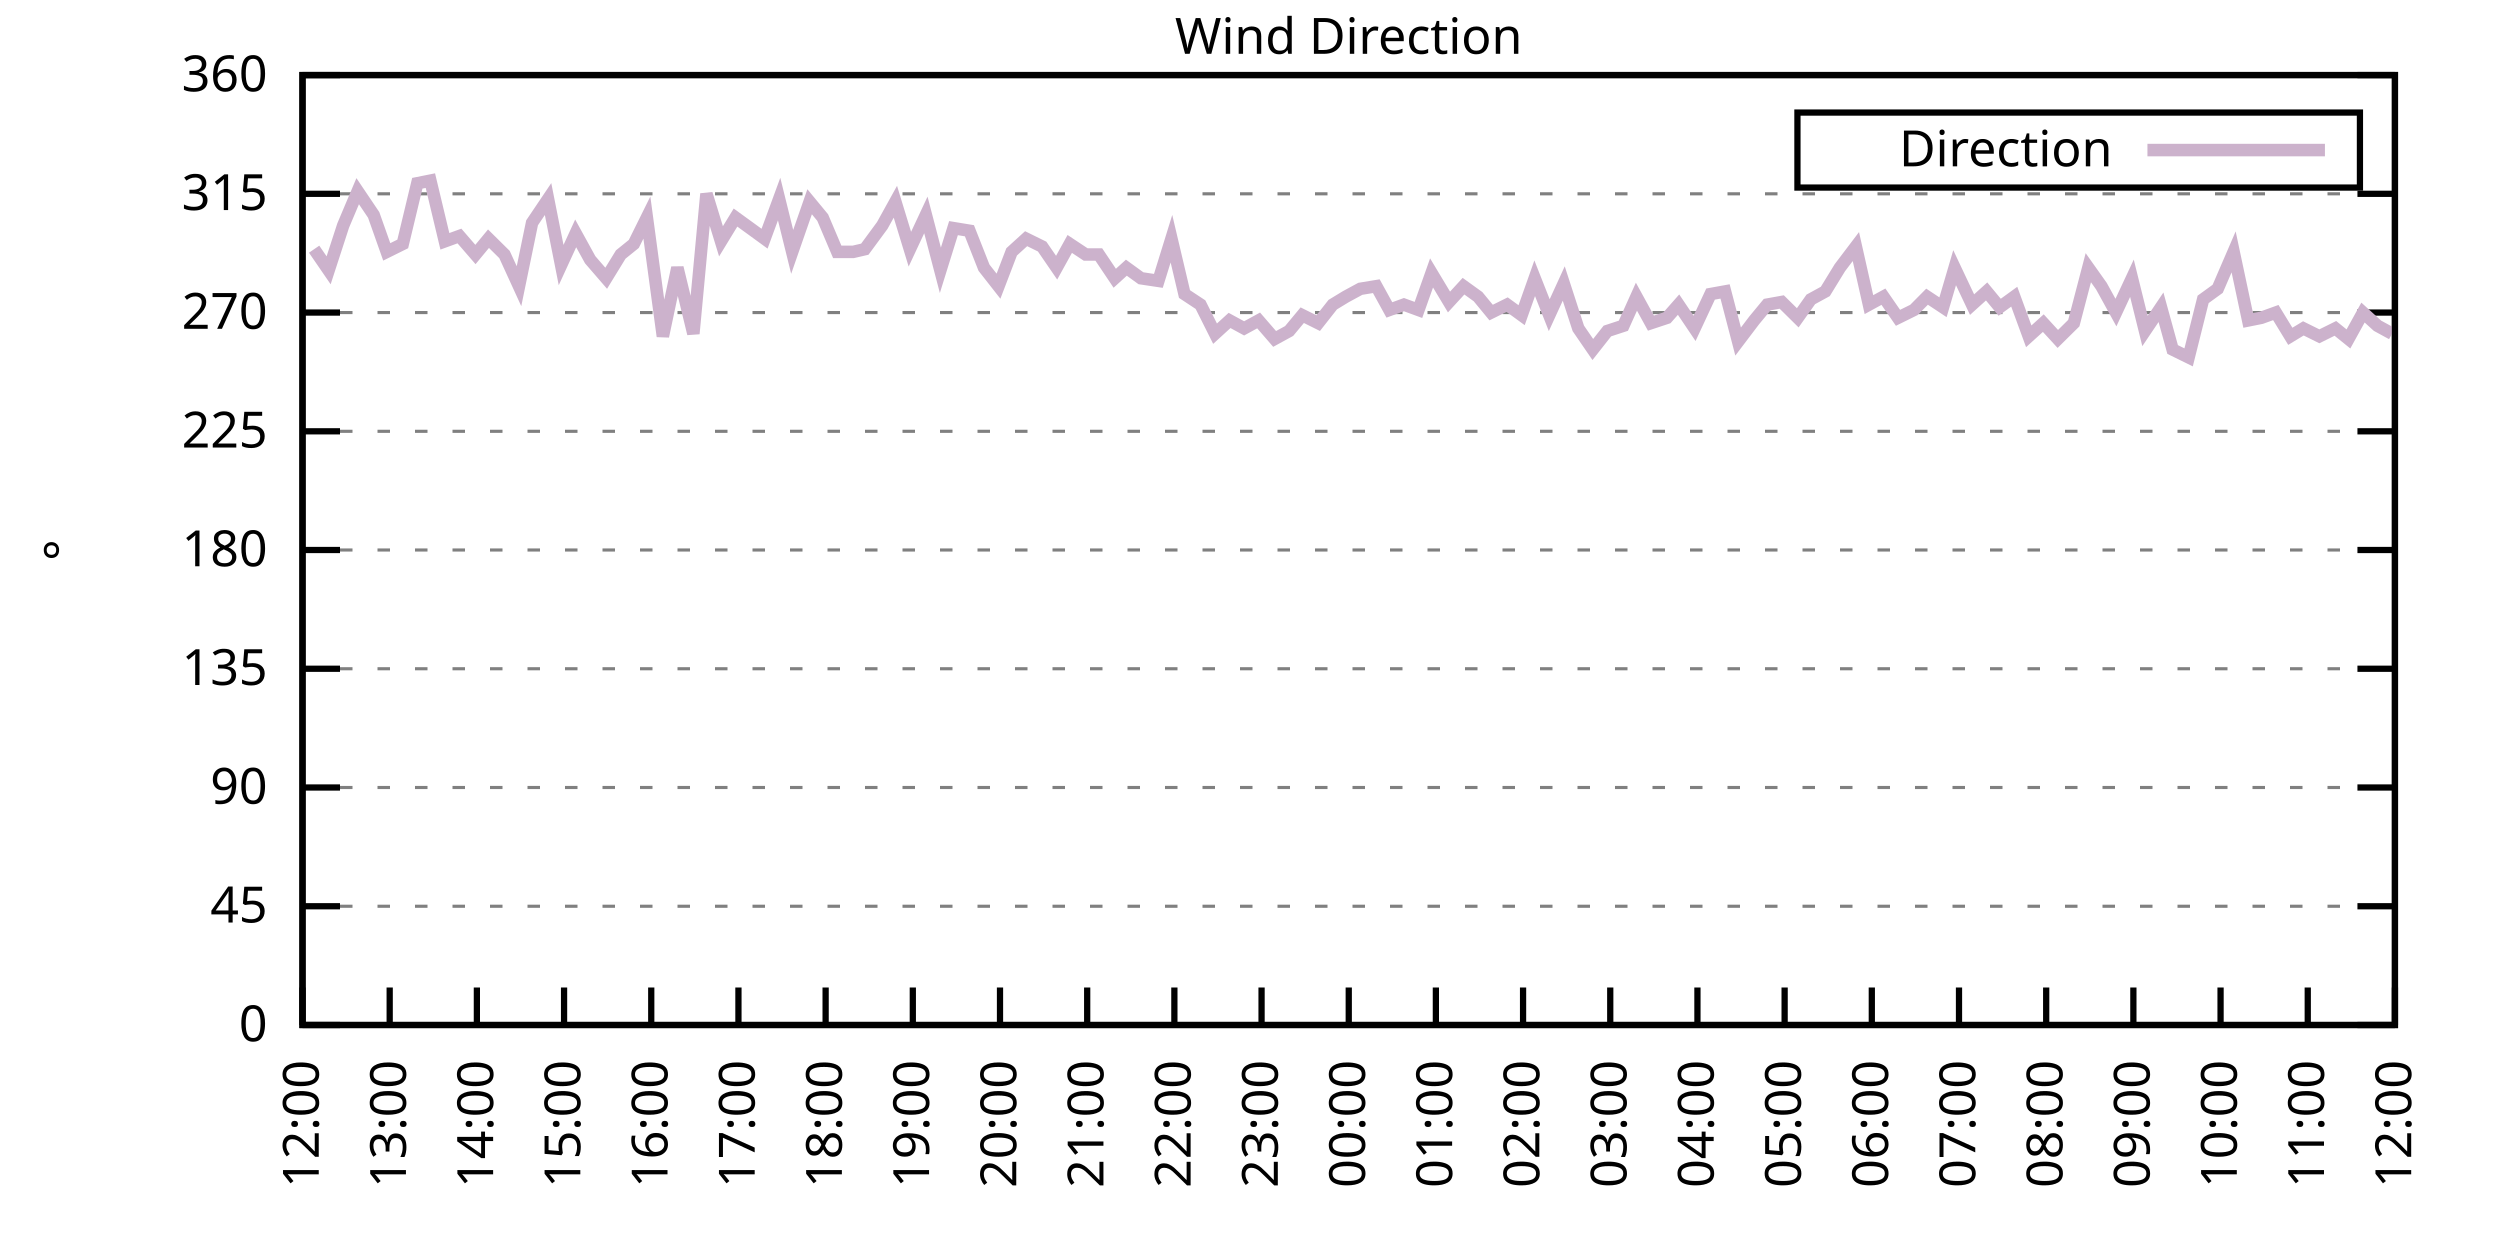
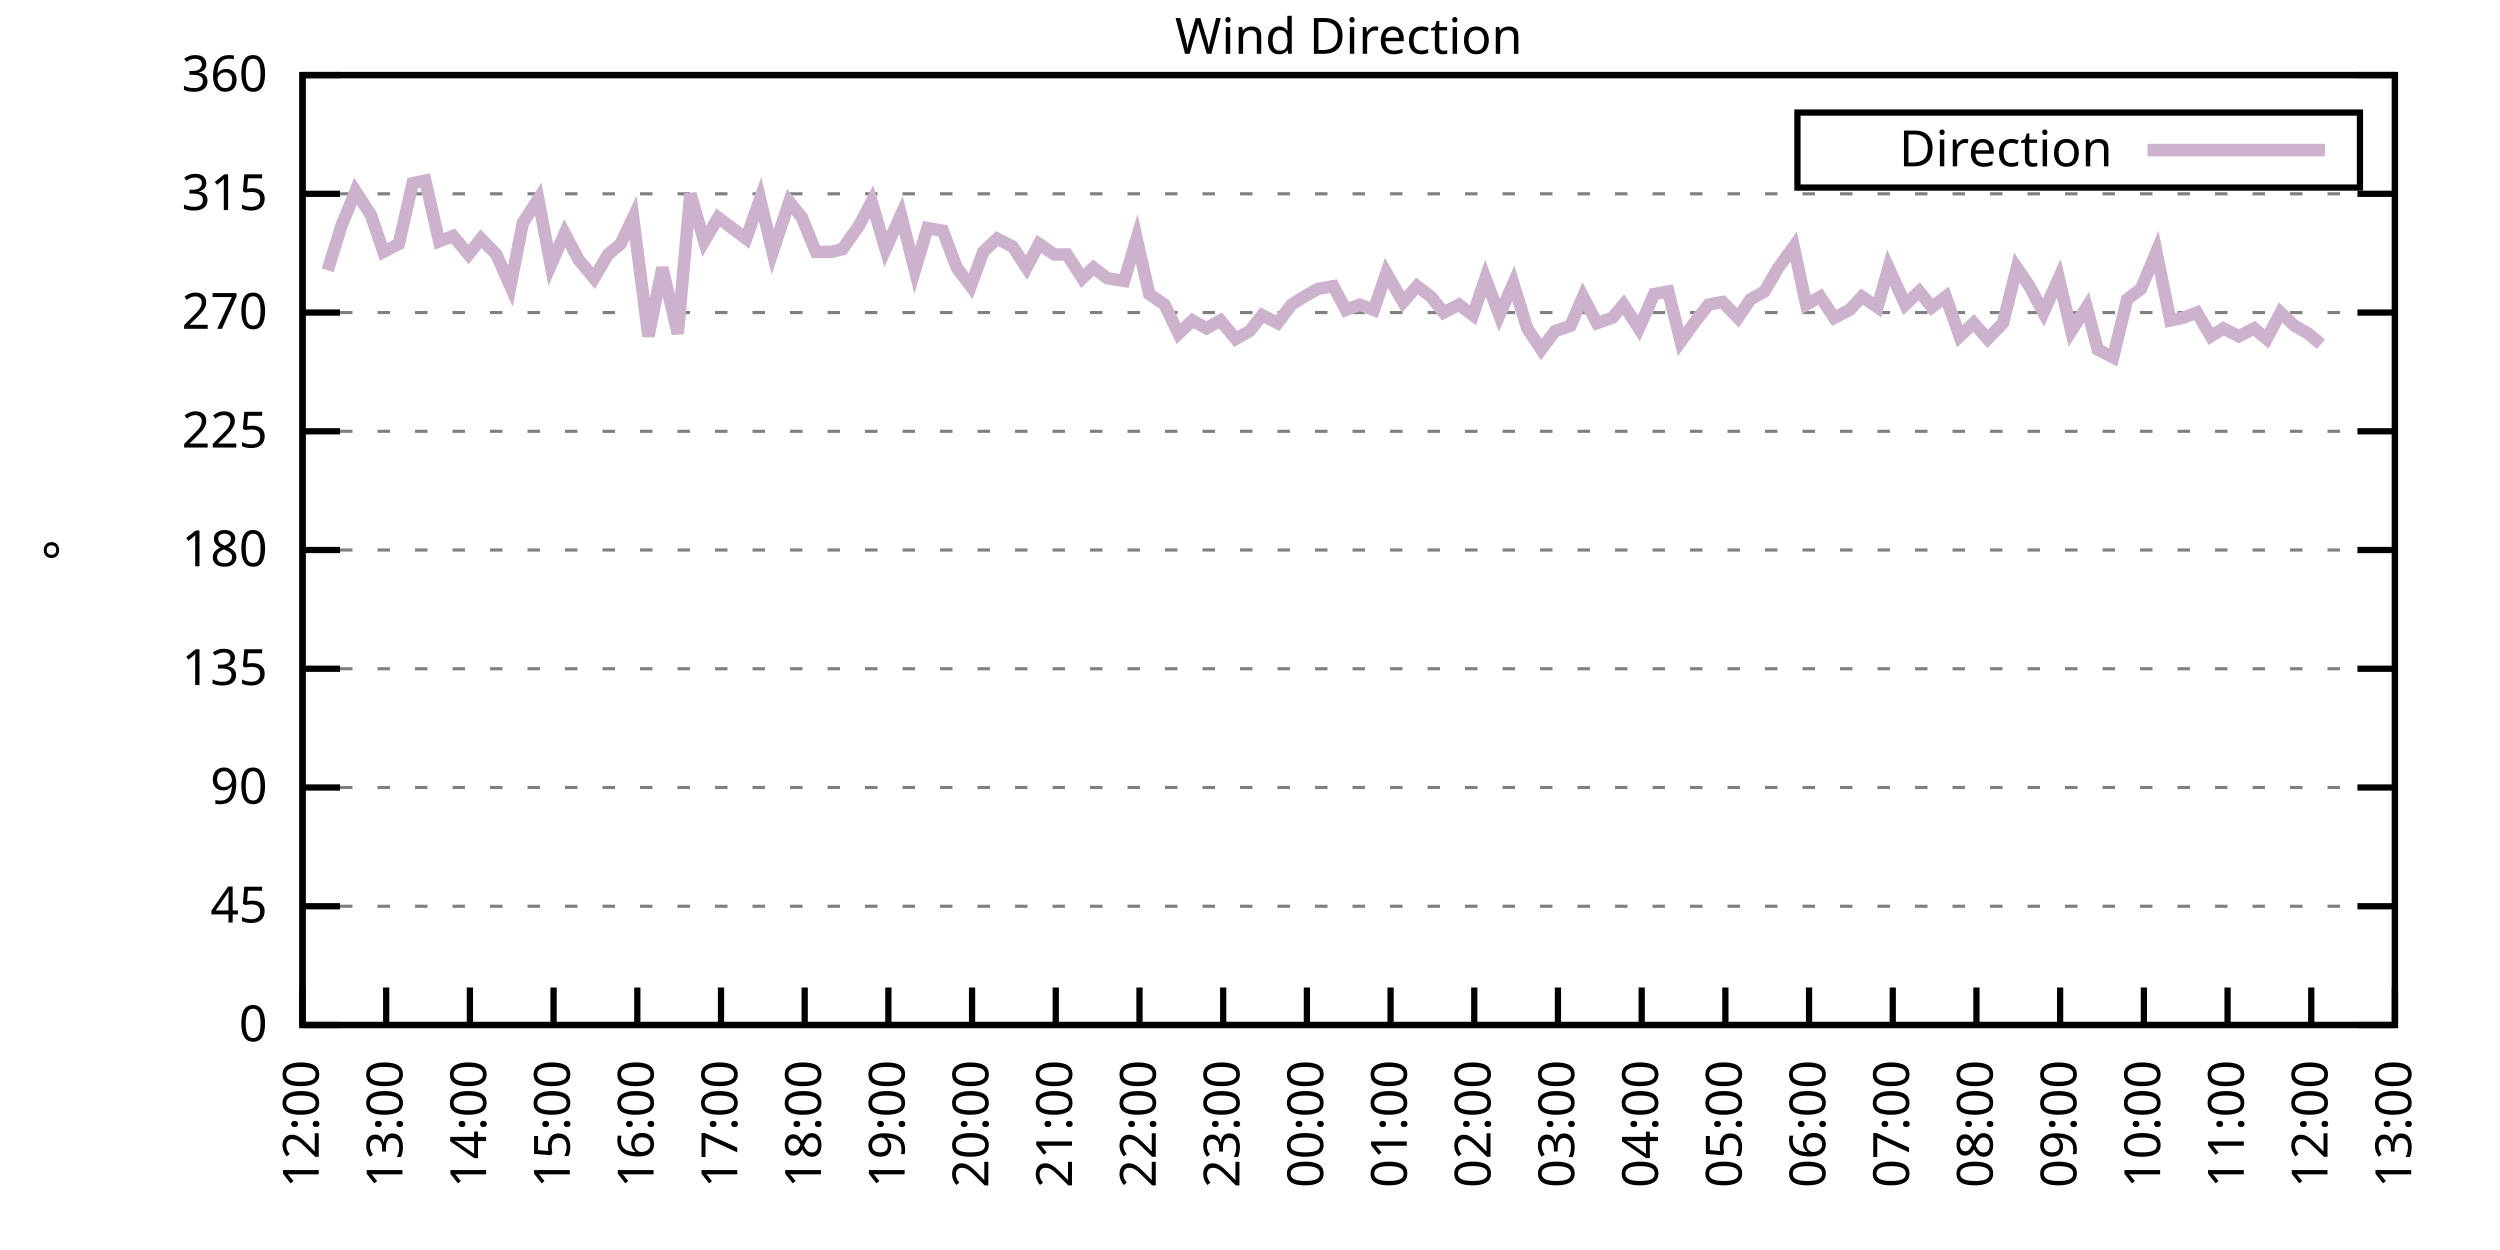
<svg xmlns="http://www.w3.org/2000/svg" xmlns:xlink="http://www.w3.org/1999/xlink" width="400" height="200" viewBox="0 0 400 200">
  <g id="gnuplot_canvas">
    <rect x="0" y="0" width="400" height="200" fill="none" />
    <defs>
      <circle id="gpDot" r="0.5" stroke-width="0.5" stroke="currentColor" />
      <path id="gpPt0" stroke-width="0.333" stroke="currentColor" d="M-1,0 h2 M0,-1 v2" />
      <path id="gpPt1" stroke-width="0.333" stroke="currentColor" d="M-1,-1 L1,1 M1,-1 L-1,1" />
      <path id="gpPt2" stroke-width="0.333" stroke="currentColor" d="M-1,0 L1,0 M0,-1 L0,1 M-1,-1 L1,1 M-1,1 L1,-1" />
      <rect id="gpPt3" stroke-width="0.333" stroke="currentColor" x="-1" y="-1" width="2" height="2" />
      <rect id="gpPt4" stroke-width="0.333" stroke="currentColor" fill="currentColor" x="-1" y="-1" width="2" height="2" />
      <circle id="gpPt5" stroke-width="0.333" stroke="currentColor" cx="0" cy="0" r="1" />
      <use xlink:href="#gpPt5" id="gpPt6" fill="currentColor" stroke="none" />
      <path id="gpPt7" stroke-width="0.333" stroke="currentColor" d="M0,-1.33 L-1.33,0.67 L1.33,0.67 z" />
      <use xlink:href="#gpPt7" id="gpPt8" fill="currentColor" stroke="none" />
      <use xlink:href="#gpPt7" id="gpPt9" stroke="currentColor" transform="rotate(180)" />
      <use xlink:href="#gpPt9" id="gpPt10" fill="currentColor" stroke="none" />
      <use xlink:href="#gpPt3" id="gpPt11" stroke="currentColor" transform="rotate(45)" />
      <use xlink:href="#gpPt11" id="gpPt12" fill="currentColor" stroke="none" />
      <path id="gpPt13" stroke-width="0.333" stroke="currentColor" d="M0,1.330 L1.265,0.411 L0.782,-1.067 L-0.782,-1.076 L-1.265,0.411 z" />
      <use xlink:href="#gpPt13" id="gpPt14" fill="currentColor" stroke="none" />
      <filter id="textbox" filterUnits="objectBoundingBox" x="0" y="0" height="1" width="1">
        <feFlood flood-color="white" flood-opacity="1" result="bgnd" />
        <feComposite in="SourceGraphic" in2="bgnd" operator="atop" />
      </filter>
      <filter id="greybox" filterUnits="objectBoundingBox" x="0" y="0" height="1" width="1">
        <feFlood flood-color="lightgrey" flood-opacity="1" result="grey" />
        <feComposite in="SourceGraphic" in2="grey" operator="atop" />
      </filter>
    </defs>
    <g fill="none" color="white" stroke="currentColor" stroke-width="1.00" stroke-linecap="butt" stroke-linejoin="miter">
</g>
    <g fill="none" color="black" stroke="currentColor" stroke-width="1.00" stroke-linecap="butt" stroke-linejoin="miter">
      <g stroke="none" shape-rendering="crispEdges">
        <polygon fill="rgb(255, 255, 255)" points="48.40,164.00 383.18,164.00 383.18,12.02 48.40,12.02 " />
      </g>
    </g>
    <g fill="none" color="black" stroke="currentColor" stroke-width="1.00" stroke-linecap="butt" stroke-linejoin="miter">
</g>
    <g fill="none" color="black" stroke="black" stroke-width="0.50" stroke-linecap="butt" stroke-linejoin="miter">
</g>
    <g fill="none" color="gray" stroke="currentColor" stroke-width="0.50" stroke-linecap="butt" stroke-linejoin="miter">
      <path stroke="gray" stroke-dasharray="2,4" class="gridline" d="M48.40,164.00 L383.19,164.00  " />
    </g>
    <g fill="none" color="gray" stroke="gray" stroke-width="1.00" stroke-linecap="butt" stroke-linejoin="miter">
</g>
    <g fill="none" color="black" stroke="currentColor" stroke-width="1.00" stroke-linecap="butt" stroke-linejoin="miter">
      <path stroke="black" d="M48.40,164.00 L54.40,164.00 M383.19,164.00 L377.19,164.00  " />
      <g transform="translate(42.80,166.60)" stroke="none" fill="black" font-family="Sans" font-size="8.00" text-anchor="end">
        <text>
          <tspan font-family="Sans"> 0</tspan>
        </text>
      </g>
    </g>
    <g fill="none" color="black" stroke="currentColor" stroke-width="1.00" stroke-linecap="butt" stroke-linejoin="miter">
</g>
    <g fill="none" color="black" stroke="black" stroke-width="0.50" stroke-linecap="butt" stroke-linejoin="miter">
</g>
    <g fill="none" color="gray" stroke="currentColor" stroke-width="0.50" stroke-linecap="butt" stroke-linejoin="miter">
      <path stroke="gray" stroke-dasharray="2,4" class="gridline" d="M48.40,145.00 L383.19,145.00  " />
    </g>
    <g fill="none" color="gray" stroke="gray" stroke-width="1.00" stroke-linecap="butt" stroke-linejoin="miter">
</g>
    <g fill="none" color="black" stroke="currentColor" stroke-width="1.00" stroke-linecap="butt" stroke-linejoin="miter">
      <path stroke="black" d="M48.40,145.00 L54.40,145.00 M383.19,145.00 L377.19,145.00  " />
      <g transform="translate(42.80,147.60)" stroke="none" fill="black" font-family="Sans" font-size="8.00" text-anchor="end">
        <text>
          <tspan font-family="Sans"> 45</tspan>
        </text>
      </g>
    </g>
    <g fill="none" color="black" stroke="currentColor" stroke-width="1.00" stroke-linecap="butt" stroke-linejoin="miter">
</g>
    <g fill="none" color="black" stroke="black" stroke-width="0.50" stroke-linecap="butt" stroke-linejoin="miter">
</g>
    <g fill="none" color="gray" stroke="currentColor" stroke-width="0.50" stroke-linecap="butt" stroke-linejoin="miter">
      <path stroke="gray" stroke-dasharray="2,4" class="gridline" d="M48.40,126.00 L383.19,126.00  " />
    </g>
    <g fill="none" color="gray" stroke="gray" stroke-width="1.00" stroke-linecap="butt" stroke-linejoin="miter">
</g>
    <g fill="none" color="black" stroke="currentColor" stroke-width="1.00" stroke-linecap="butt" stroke-linejoin="miter">
      <path stroke="black" d="M48.40,126.00 L54.40,126.00 M383.19,126.00 L377.19,126.00  " />
      <g transform="translate(42.80,128.60)" stroke="none" fill="black" font-family="Sans" font-size="8.00" text-anchor="end">
        <text>
          <tspan font-family="Sans"> 90</tspan>
        </text>
      </g>
    </g>
    <g fill="none" color="black" stroke="currentColor" stroke-width="1.00" stroke-linecap="butt" stroke-linejoin="miter">
</g>
    <g fill="none" color="black" stroke="black" stroke-width="0.50" stroke-linecap="butt" stroke-linejoin="miter">
</g>
    <g fill="none" color="gray" stroke="currentColor" stroke-width="0.50" stroke-linecap="butt" stroke-linejoin="miter">
      <path stroke="gray" stroke-dasharray="2,4" class="gridline" d="M48.40,107.00 L383.19,107.00  " />
    </g>
    <g fill="none" color="gray" stroke="gray" stroke-width="1.00" stroke-linecap="butt" stroke-linejoin="miter">
</g>
    <g fill="none" color="black" stroke="currentColor" stroke-width="1.00" stroke-linecap="butt" stroke-linejoin="miter">
      <path stroke="black" d="M48.40,107.00 L54.40,107.00 M383.19,107.00 L377.19,107.00  " />
      <g transform="translate(42.80,109.60)" stroke="none" fill="black" font-family="Sans" font-size="8.00" text-anchor="end">
        <text>
          <tspan font-family="Sans"> 135</tspan>
        </text>
      </g>
    </g>
    <g fill="none" color="black" stroke="currentColor" stroke-width="1.00" stroke-linecap="butt" stroke-linejoin="miter">
</g>
    <g fill="none" color="black" stroke="black" stroke-width="0.50" stroke-linecap="butt" stroke-linejoin="miter">
</g>
    <g fill="none" color="gray" stroke="currentColor" stroke-width="0.50" stroke-linecap="butt" stroke-linejoin="miter">
      <path stroke="gray" stroke-dasharray="2,4" class="gridline" d="M48.40,88.00 L383.19,88.00  " />
    </g>
    <g fill="none" color="gray" stroke="gray" stroke-width="1.00" stroke-linecap="butt" stroke-linejoin="miter">
</g>
    <g fill="none" color="black" stroke="currentColor" stroke-width="1.00" stroke-linecap="butt" stroke-linejoin="miter">
      <path stroke="black" d="M48.40,88.00 L54.40,88.00 M383.19,88.00 L377.19,88.00  " />
      <g transform="translate(42.80,90.60)" stroke="none" fill="black" font-family="Sans" font-size="8.00" text-anchor="end">
        <text>
          <tspan font-family="Sans"> 180</tspan>
        </text>
      </g>
    </g>
    <g fill="none" color="black" stroke="currentColor" stroke-width="1.00" stroke-linecap="butt" stroke-linejoin="miter">
</g>
    <g fill="none" color="black" stroke="black" stroke-width="0.50" stroke-linecap="butt" stroke-linejoin="miter">
</g>
    <g fill="none" color="gray" stroke="currentColor" stroke-width="0.50" stroke-linecap="butt" stroke-linejoin="miter">
      <path stroke="gray" stroke-dasharray="2,4" class="gridline" d="M48.40,69.01 L383.19,69.01  " />
    </g>
    <g fill="none" color="gray" stroke="gray" stroke-width="1.00" stroke-linecap="butt" stroke-linejoin="miter">
</g>
    <g fill="none" color="black" stroke="currentColor" stroke-width="1.00" stroke-linecap="butt" stroke-linejoin="miter">
      <path stroke="black" d="M48.40,69.01 L54.40,69.01 M383.19,69.01 L377.19,69.01  " />
      <g transform="translate(42.80,71.61)" stroke="none" fill="black" font-family="Sans" font-size="8.00" text-anchor="end">
        <text>
          <tspan font-family="Sans"> 225</tspan>
        </text>
      </g>
    </g>
    <g fill="none" color="black" stroke="currentColor" stroke-width="1.00" stroke-linecap="butt" stroke-linejoin="miter">
</g>
    <g fill="none" color="black" stroke="black" stroke-width="0.50" stroke-linecap="butt" stroke-linejoin="miter">
</g>
    <g fill="none" color="gray" stroke="currentColor" stroke-width="0.50" stroke-linecap="butt" stroke-linejoin="miter">
      <path stroke="gray" stroke-dasharray="2,4" class="gridline" d="M48.40,50.01 L383.19,50.01  " />
    </g>
    <g fill="none" color="gray" stroke="gray" stroke-width="1.00" stroke-linecap="butt" stroke-linejoin="miter">
</g>
    <g fill="none" color="black" stroke="currentColor" stroke-width="1.00" stroke-linecap="butt" stroke-linejoin="miter">
      <path stroke="black" d="M48.40,50.01 L54.40,50.01 M383.19,50.01 L377.19,50.01  " />
      <g transform="translate(42.80,52.61)" stroke="none" fill="black" font-family="Sans" font-size="8.00" text-anchor="end">
        <text>
          <tspan font-family="Sans"> 270</tspan>
        </text>
      </g>
    </g>
    <g fill="none" color="black" stroke="currentColor" stroke-width="1.00" stroke-linecap="butt" stroke-linejoin="miter">
</g>
    <g fill="none" color="black" stroke="black" stroke-width="0.50" stroke-linecap="butt" stroke-linejoin="miter">
</g>
    <g fill="none" color="gray" stroke="currentColor" stroke-width="0.50" stroke-linecap="butt" stroke-linejoin="miter">
      <path stroke="gray" stroke-dasharray="2,4" class="gridline" d="M48.40,31.01 L383.19,31.01  " />
    </g>
    <g fill="none" color="gray" stroke="gray" stroke-width="1.00" stroke-linecap="butt" stroke-linejoin="miter">
</g>
    <g fill="none" color="black" stroke="currentColor" stroke-width="1.00" stroke-linecap="butt" stroke-linejoin="miter">
      <path stroke="black" d="M48.40,31.01 L54.40,31.01 M383.19,31.01 L377.19,31.01  " />
      <g transform="translate(42.80,33.61)" stroke="none" fill="black" font-family="Sans" font-size="8.00" text-anchor="end">
        <text>
          <tspan font-family="Sans"> 315</tspan>
        </text>
      </g>
    </g>
    <g fill="none" color="black" stroke="currentColor" stroke-width="1.00" stroke-linecap="butt" stroke-linejoin="miter">
</g>
    <g fill="none" color="black" stroke="black" stroke-width="0.50" stroke-linecap="butt" stroke-linejoin="miter">
</g>
    <g fill="none" color="gray" stroke="currentColor" stroke-width="0.50" stroke-linecap="butt" stroke-linejoin="miter">
      <path stroke="gray" stroke-dasharray="2,4" class="gridline" d="M48.40,12.01 L383.19,12.01  " />
    </g>
    <g fill="none" color="gray" stroke="gray" stroke-width="1.00" stroke-linecap="butt" stroke-linejoin="miter">
</g>
    <g fill="none" color="black" stroke="currentColor" stroke-width="1.00" stroke-linecap="butt" stroke-linejoin="miter">
      <path stroke="black" d="M48.40,12.01 L54.40,12.01 M383.19,12.01 L377.19,12.01  " />
      <g transform="translate(42.80,14.61)" stroke="none" fill="black" font-family="Sans" font-size="8.00" text-anchor="end">
        <text>
          <tspan font-family="Sans"> 360</tspan>
        </text>
      </g>
    </g>
    <g fill="none" color="black" stroke="currentColor" stroke-width="1.00" stroke-linecap="butt" stroke-linejoin="miter">
      <path stroke="black" d="M48.40,164.00 L48.40,158.00  " />
      <g transform="translate(51.00,169.60) rotate(270.00)" stroke="none" fill="black" font-family="Sans" font-size="8.00" text-anchor="end">
        <text>
          <tspan font-family="Sans">12:00</tspan>
        </text>
      </g>
    </g>
    <g fill="none" color="black" stroke="currentColor" stroke-width="1.00" stroke-linecap="butt" stroke-linejoin="miter">
-       <path stroke="black" d="M62.35,164.00 L62.35,158.00  " />
-       <g transform="translate(64.95,169.60) rotate(270.00)" stroke="none" fill="black" font-family="Sans" font-size="8.00" text-anchor="end">
+       <path stroke="black" d="M61.79,164.00 L61.79,158.00  " />
+       <g transform="translate(64.39,169.60) rotate(270.00)" stroke="none" fill="black" font-family="Sans" font-size="8.00" text-anchor="end">
        <text>
          <tspan font-family="Sans">13:00</tspan>
        </text>
      </g>
    </g>
    <g fill="none" color="black" stroke="currentColor" stroke-width="1.00" stroke-linecap="butt" stroke-linejoin="miter">
-       <path stroke="black" d="M76.30,164.00 L76.30,158.00  " />
-       <g transform="translate(78.90,169.60) rotate(270.00)" stroke="none" fill="black" font-family="Sans" font-size="8.00" text-anchor="end">
+       <path stroke="black" d="M75.18,164.00 L75.18,158.00  " />
+       <g transform="translate(77.78,169.60) rotate(270.00)" stroke="none" fill="black" font-family="Sans" font-size="8.00" text-anchor="end">
        <text>
          <tspan font-family="Sans">14:00</tspan>
        </text>
      </g>
    </g>
    <g fill="none" color="black" stroke="currentColor" stroke-width="1.00" stroke-linecap="butt" stroke-linejoin="miter">
-       <path stroke="black" d="M90.25,164.00 L90.25,158.00  " />
-       <g transform="translate(92.85,169.60) rotate(270.00)" stroke="none" fill="black" font-family="Sans" font-size="8.00" text-anchor="end">
+       <path stroke="black" d="M88.57,164.00 L88.57,158.00  " />
+       <g transform="translate(91.17,169.60) rotate(270.00)" stroke="none" fill="black" font-family="Sans" font-size="8.00" text-anchor="end">
        <text>
          <tspan font-family="Sans">15:00</tspan>
        </text>
      </g>
    </g>
    <g fill="none" color="black" stroke="currentColor" stroke-width="1.00" stroke-linecap="butt" stroke-linejoin="miter">
-       <path stroke="black" d="M104.20,164.00 L104.20,158.00  " />
-       <g transform="translate(106.80,169.60) rotate(270.00)" stroke="none" fill="black" font-family="Sans" font-size="8.00" text-anchor="end">
+       <path stroke="black" d="M101.97,164.00 L101.97,158.00  " />
+       <g transform="translate(104.57,169.60) rotate(270.00)" stroke="none" fill="black" font-family="Sans" font-size="8.00" text-anchor="end">
        <text>
          <tspan font-family="Sans">16:00</tspan>
        </text>
      </g>
    </g>
    <g fill="none" color="black" stroke="currentColor" stroke-width="1.00" stroke-linecap="butt" stroke-linejoin="miter">
-       <path stroke="black" d="M118.15,164.00 L118.15,158.00  " />
-       <g transform="translate(120.75,169.60) rotate(270.00)" stroke="none" fill="black" font-family="Sans" font-size="8.00" text-anchor="end">
+       <path stroke="black" d="M115.36,164.00 L115.36,158.00  " />
+       <g transform="translate(117.96,169.60) rotate(270.00)" stroke="none" fill="black" font-family="Sans" font-size="8.00" text-anchor="end">
        <text>
          <tspan font-family="Sans">17:00</tspan>
        </text>
      </g>
    </g>
    <g fill="none" color="black" stroke="currentColor" stroke-width="1.00" stroke-linecap="butt" stroke-linejoin="miter">
-       <path stroke="black" d="M132.10,164.00 L132.10,158.00  " />
-       <g transform="translate(134.70,169.60) rotate(270.00)" stroke="none" fill="black" font-family="Sans" font-size="8.00" text-anchor="end">
+       <path stroke="black" d="M128.75,164.00 L128.75,158.00  " />
+       <g transform="translate(131.35,169.60) rotate(270.00)" stroke="none" fill="black" font-family="Sans" font-size="8.00" text-anchor="end">
        <text>
          <tspan font-family="Sans">18:00</tspan>
        </text>
      </g>
    </g>
    <g fill="none" color="black" stroke="currentColor" stroke-width="1.00" stroke-linecap="butt" stroke-linejoin="miter">
-       <path stroke="black" d="M146.05,164.00 L146.05,158.00  " />
-       <g transform="translate(148.65,169.60) rotate(270.00)" stroke="none" fill="black" font-family="Sans" font-size="8.00" text-anchor="end">
+       <path stroke="black" d="M142.14,164.00 L142.14,158.00  " />
+       <g transform="translate(144.74,169.60) rotate(270.00)" stroke="none" fill="black" font-family="Sans" font-size="8.00" text-anchor="end">
        <text>
          <tspan font-family="Sans">19:00</tspan>
        </text>
      </g>
    </g>
    <g fill="none" color="black" stroke="currentColor" stroke-width="1.00" stroke-linecap="butt" stroke-linejoin="miter">
-       <path stroke="black" d="M160.00,164.00 L160.00,158.00  " />
-       <g transform="translate(162.60,169.60) rotate(270.00)" stroke="none" fill="black" font-family="Sans" font-size="8.00" text-anchor="end">
+       <path stroke="black" d="M155.53,164.00 L155.53,158.00  " />
+       <g transform="translate(158.13,169.60) rotate(270.00)" stroke="none" fill="black" font-family="Sans" font-size="8.00" text-anchor="end">
        <text>
          <tspan font-family="Sans">20:00</tspan>
        </text>
      </g>
    </g>
    <g fill="none" color="black" stroke="currentColor" stroke-width="1.00" stroke-linecap="butt" stroke-linejoin="miter">
-       <path stroke="black" d="M173.95,164.00 L173.95,158.00  " />
-       <g transform="translate(176.55,169.60) rotate(270.00)" stroke="none" fill="black" font-family="Sans" font-size="8.00" text-anchor="end">
+       <path stroke="black" d="M168.92,164.00 L168.92,158.00  " />
+       <g transform="translate(171.52,169.60) rotate(270.00)" stroke="none" fill="black" font-family="Sans" font-size="8.00" text-anchor="end">
        <text>
          <tspan font-family="Sans">21:00</tspan>
        </text>
      </g>
    </g>
    <g fill="none" color="black" stroke="currentColor" stroke-width="1.00" stroke-linecap="butt" stroke-linejoin="miter">
-       <path stroke="black" d="M187.90,164.00 L187.90,158.00  " />
-       <g transform="translate(190.50,169.60) rotate(270.00)" stroke="none" fill="black" font-family="Sans" font-size="8.00" text-anchor="end">
+       <path stroke="black" d="M182.32,164.00 L182.32,158.00  " />
+       <g transform="translate(184.92,169.60) rotate(270.00)" stroke="none" fill="black" font-family="Sans" font-size="8.00" text-anchor="end">
        <text>
          <tspan font-family="Sans">22:00</tspan>
        </text>
      </g>
    </g>
    <g fill="none" color="black" stroke="currentColor" stroke-width="1.00" stroke-linecap="butt" stroke-linejoin="miter">
-       <path stroke="black" d="M201.85,164.00 L201.85,158.00  " />
-       <g transform="translate(204.45,169.60) rotate(270.00)" stroke="none" fill="black" font-family="Sans" font-size="8.00" text-anchor="end">
+       <path stroke="black" d="M195.71,164.00 L195.71,158.00  " />
+       <g transform="translate(198.31,169.60) rotate(270.00)" stroke="none" fill="black" font-family="Sans" font-size="8.00" text-anchor="end">
        <text>
          <tspan font-family="Sans">23:00</tspan>
        </text>
      </g>
    </g>
    <g fill="none" color="black" stroke="currentColor" stroke-width="1.00" stroke-linecap="butt" stroke-linejoin="miter">
-       <path stroke="black" d="M215.80,164.00 L215.80,158.00  " />
-       <g transform="translate(218.40,169.60) rotate(270.00)" stroke="none" fill="black" font-family="Sans" font-size="8.00" text-anchor="end">
+       <path stroke="black" d="M209.10,164.00 L209.10,158.00  " />
+       <g transform="translate(211.70,169.60) rotate(270.00)" stroke="none" fill="black" font-family="Sans" font-size="8.00" text-anchor="end">
        <text>
          <tspan font-family="Sans">00:00</tspan>
        </text>
      </g>
    </g>
    <g fill="none" color="black" stroke="currentColor" stroke-width="1.00" stroke-linecap="butt" stroke-linejoin="miter">
-       <path stroke="black" d="M229.74,164.00 L229.74,158.00  " />
-       <g transform="translate(232.34,169.60) rotate(270.00)" stroke="none" fill="black" font-family="Sans" font-size="8.00" text-anchor="end">
+       <path stroke="black" d="M222.49,164.00 L222.49,158.00  " />
+       <g transform="translate(225.09,169.60) rotate(270.00)" stroke="none" fill="black" font-family="Sans" font-size="8.00" text-anchor="end">
        <text>
          <tspan font-family="Sans">01:00</tspan>
        </text>
      </g>
    </g>
    <g fill="none" color="black" stroke="currentColor" stroke-width="1.00" stroke-linecap="butt" stroke-linejoin="miter">
-       <path stroke="black" d="M243.69,164.00 L243.69,158.00  " />
-       <g transform="translate(246.29,169.60) rotate(270.00)" stroke="none" fill="black" font-family="Sans" font-size="8.00" text-anchor="end">
+       <path stroke="black" d="M235.88,164.00 L235.88,158.00  " />
+       <g transform="translate(238.48,169.60) rotate(270.00)" stroke="none" fill="black" font-family="Sans" font-size="8.00" text-anchor="end">
        <text>
          <tspan font-family="Sans">02:00</tspan>
        </text>
      </g>
    </g>
    <g fill="none" color="black" stroke="currentColor" stroke-width="1.00" stroke-linecap="butt" stroke-linejoin="miter">
-       <path stroke="black" d="M257.64,164.00 L257.64,158.00  " />
-       <g transform="translate(260.24,169.60) rotate(270.00)" stroke="none" fill="black" font-family="Sans" font-size="8.00" text-anchor="end">
+       <path stroke="black" d="M249.27,164.00 L249.27,158.00  " />
+       <g transform="translate(251.87,169.60) rotate(270.00)" stroke="none" fill="black" font-family="Sans" font-size="8.00" text-anchor="end">
        <text>
          <tspan font-family="Sans">03:00</tspan>
        </text>
      </g>
    </g>
    <g fill="none" color="black" stroke="currentColor" stroke-width="1.00" stroke-linecap="butt" stroke-linejoin="miter">
-       <path stroke="black" d="M271.59,164.00 L271.59,158.00  " />
-       <g transform="translate(274.19,169.60) rotate(270.00)" stroke="none" fill="black" font-family="Sans" font-size="8.00" text-anchor="end">
+       <path stroke="black" d="M262.67,164.00 L262.67,158.00  " />
+       <g transform="translate(265.27,169.60) rotate(270.00)" stroke="none" fill="black" font-family="Sans" font-size="8.00" text-anchor="end">
        <text>
          <tspan font-family="Sans">04:00</tspan>
        </text>
      </g>
    </g>
    <g fill="none" color="black" stroke="currentColor" stroke-width="1.00" stroke-linecap="butt" stroke-linejoin="miter">
-       <path stroke="black" d="M285.54,164.00 L285.54,158.00  " />
-       <g transform="translate(288.14,169.60) rotate(270.00)" stroke="none" fill="black" font-family="Sans" font-size="8.00" text-anchor="end">
+       <path stroke="black" d="M276.06,164.00 L276.06,158.00  " />
+       <g transform="translate(278.66,169.60) rotate(270.00)" stroke="none" fill="black" font-family="Sans" font-size="8.00" text-anchor="end">
        <text>
          <tspan font-family="Sans">05:00</tspan>
        </text>
      </g>
    </g>
    <g fill="none" color="black" stroke="currentColor" stroke-width="1.00" stroke-linecap="butt" stroke-linejoin="miter">
-       <path stroke="black" d="M299.49,164.00 L299.49,158.00  " />
-       <g transform="translate(302.09,169.60) rotate(270.00)" stroke="none" fill="black" font-family="Sans" font-size="8.00" text-anchor="end">
+       <path stroke="black" d="M289.45,164.00 L289.45,158.00  " />
+       <g transform="translate(292.05,169.60) rotate(270.00)" stroke="none" fill="black" font-family="Sans" font-size="8.00" text-anchor="end">
        <text>
          <tspan font-family="Sans">06:00</tspan>
        </text>
      </g>
    </g>
    <g fill="none" color="black" stroke="currentColor" stroke-width="1.00" stroke-linecap="butt" stroke-linejoin="miter">
-       <path stroke="black" d="M313.44,164.00 L313.44,158.00  " />
-       <g transform="translate(316.04,169.60) rotate(270.00)" stroke="none" fill="black" font-family="Sans" font-size="8.00" text-anchor="end">
+       <path stroke="black" d="M302.84,164.00 L302.84,158.00  " />
+       <g transform="translate(305.44,169.60) rotate(270.00)" stroke="none" fill="black" font-family="Sans" font-size="8.00" text-anchor="end">
        <text>
          <tspan font-family="Sans">07:00</tspan>
        </text>
      </g>
    </g>
    <g fill="none" color="black" stroke="currentColor" stroke-width="1.00" stroke-linecap="butt" stroke-linejoin="miter">
-       <path stroke="black" d="M327.39,164.00 L327.39,158.00  " />
-       <g transform="translate(329.99,169.60) rotate(270.00)" stroke="none" fill="black" font-family="Sans" font-size="8.00" text-anchor="end">
+       <path stroke="black" d="M316.23,164.00 L316.23,158.00  " />
+       <g transform="translate(318.83,169.60) rotate(270.00)" stroke="none" fill="black" font-family="Sans" font-size="8.00" text-anchor="end">
        <text>
          <tspan font-family="Sans">08:00</tspan>
        </text>
      </g>
    </g>
    <g fill="none" color="black" stroke="currentColor" stroke-width="1.00" stroke-linecap="butt" stroke-linejoin="miter">
-       <path stroke="black" d="M341.34,164.00 L341.34,158.00  " />
-       <g transform="translate(343.94,169.60) rotate(270.00)" stroke="none" fill="black" font-family="Sans" font-size="8.00" text-anchor="end">
+       <path stroke="black" d="M329.62,164.00 L329.62,158.00  " />
+       <g transform="translate(332.22,169.60) rotate(270.00)" stroke="none" fill="black" font-family="Sans" font-size="8.00" text-anchor="end">
        <text>
          <tspan font-family="Sans">09:00</tspan>
        </text>
      </g>
    </g>
    <g fill="none" color="black" stroke="currentColor" stroke-width="1.00" stroke-linecap="butt" stroke-linejoin="miter">
-       <path stroke="black" d="M355.29,164.00 L355.29,158.00  " />
-       <g transform="translate(357.89,169.60) rotate(270.00)" stroke="none" fill="black" font-family="Sans" font-size="8.00" text-anchor="end">
+       <path stroke="black" d="M343.02,164.00 L343.02,158.00  " />
+       <g transform="translate(345.62,169.60) rotate(270.00)" stroke="none" fill="black" font-family="Sans" font-size="8.00" text-anchor="end">
        <text>
          <tspan font-family="Sans">10:00</tspan>
        </text>
      </g>
    </g>
    <g fill="none" color="black" stroke="currentColor" stroke-width="1.00" stroke-linecap="butt" stroke-linejoin="miter">
-       <path stroke="black" d="M369.24,164.00 L369.24,158.00  " />
-       <g transform="translate(371.84,169.60) rotate(270.00)" stroke="none" fill="black" font-family="Sans" font-size="8.00" text-anchor="end">
+       <path stroke="black" d="M356.41,164.00 L356.41,158.00  " />
+       <g transform="translate(359.01,169.60) rotate(270.00)" stroke="none" fill="black" font-family="Sans" font-size="8.00" text-anchor="end">
        <text>
          <tspan font-family="Sans">11:00</tspan>
+         </text>
+       </g>
+     </g>
+     <g fill="none" color="black" stroke="currentColor" stroke-width="1.00" stroke-linecap="butt" stroke-linejoin="miter">
+       <path stroke="black" d="M369.80,164.00 L369.80,158.00  " />
+       <g transform="translate(372.40,169.60) rotate(270.00)" stroke="none" fill="black" font-family="Sans" font-size="8.00" text-anchor="end">
+         <text>
+           <tspan font-family="Sans">12:00</tspan>
        </text>
      </g>
    </g>
    <g fill="none" color="black" stroke="currentColor" stroke-width="1.00" stroke-linecap="butt" stroke-linejoin="miter">
      <path stroke="black" d="M383.19,164.00 L383.19,158.00  " />
      <g transform="translate(385.79,169.60) rotate(270.00)" stroke="none" fill="black" font-family="Sans" font-size="8.00" text-anchor="end">
        <text>
-           <tspan font-family="Sans">12:00</tspan>
+           <tspan font-family="Sans">13:00</tspan>
        </text>
      </g>
    </g>
    <g fill="none" color="black" stroke="currentColor" stroke-width="1.00" stroke-linecap="butt" stroke-linejoin="miter">
</g>
    <g fill="none" color="black" stroke="currentColor" stroke-width="1.00" stroke-linecap="butt" stroke-linejoin="miter">
      <path stroke="black" d="M48.40,12.01 L48.40,164.00 L383.19,164.00 L383.19,12.01 L48.40,12.01 Z  " />
    </g>
    <g fill="none" color="black" stroke="currentColor" stroke-width="1.00" stroke-linecap="butt" stroke-linejoin="miter">
</g>
    <g fill="none" color="black" stroke="currentColor" stroke-width="1.00" stroke-linecap="butt" stroke-linejoin="miter">
      <path stroke="black" d="M287.59,30.01 L287.59,18.01 L377.59,18.01 L377.59,30.01 L287.59,30.01 Z  " />
    </g>
    <g id="Wind_direction_plot_1">
      <g fill="none" color="white" stroke="black" stroke-width="2.00" stroke-linecap="butt" stroke-linejoin="miter">
</g>
      <g fill="none" color="black" stroke="currentColor" stroke-width="2.00" stroke-linecap="butt" stroke-linejoin="miter">
        <g transform="translate(337.99,26.61)" stroke="none" fill="black" font-family="Sans" font-size="8.00" text-anchor="end">
          <text>
            <tspan font-family="Sans">Direction</tspan>
          </text>
        </g>
      </g>
      <g fill="none" color="black" stroke="currentColor" stroke-width="2.00" stroke-linecap="butt" stroke-linejoin="miter">
-         <path stroke="rgb(204, 178, 204)" d="M343.59,24.01 L371.99,24.01 M50.26,39.87 L52.58,43.25 L54.91,36.08 L57.23,30.59 L59.79,34.39 L61.88,40.30   L64.44,39.03 L66.77,29.32 L68.86,28.90 L71.18,38.61 L73.51,37.76 L76.07,40.72 L78.16,38.19 L80.72,40.72   L83.04,45.79 L85.13,35.65 L87.69,31.85 L89.78,42.41 L92.11,37.34 L94.43,41.56 L96.99,44.52 L99.32,40.72   L101.41,39.03 L103.50,34.81 L106.06,53.81 L108.38,42.83 L110.94,53.39 L113.03,31.01 L115.36,38.61 L117.68,34.81   L120.01,36.50 L122.33,38.19 L124.66,31.85 L126.75,40.30 L129.54,32.28 L131.63,34.81 L133.96,40.30 L136.51,40.30   L138.37,39.87 L141.16,36.08 L143.26,32.28 L145.58,39.87 L148.14,34.39 L150.46,43.25 L152.56,36.50 L155.11,36.92   L157.44,42.83 L159.76,45.79 L161.86,40.30 L164.18,38.19 L166.74,39.45 L169.06,42.83 L171.16,39.03 L173.71,40.72   L175.81,40.72 L178.36,44.52 L180.22,42.83 L182.55,44.52 L185.34,44.94 L187.43,38.19 L189.52,47.05 L192.08,48.74   L194.41,53.39 L196.73,51.27 L199.06,52.54 L201.38,51.27 L203.94,54.23 L206.26,52.96 L208.36,50.43 L210.91,51.70   L213.24,48.74 L215.33,47.47 L217.65,46.21 L220.21,45.79 L222.30,49.59 L224.63,48.74 L226.95,49.59 L229.05,43.67   L231.84,48.32 L234.16,45.79 L236.49,47.47 L238.58,50.01 L241.14,48.74 L243.46,50.43 L245.55,44.52 L247.88,50.43   L250.20,45.36 L252.53,52.54 L254.85,55.92 L257.18,52.96 L259.74,52.12 L261.83,47.47 L264.15,51.70 L266.71,50.85   L268.57,48.74 L271.13,52.54 L273.69,47.05 L276.01,46.63 L278.10,54.65 L280.66,51.27 L282.75,48.74 L285.08,48.32   L287.64,50.85 L289.73,47.90 L292.05,46.63 L294.38,42.83 L296.94,39.45 L299.03,48.74 L301.35,47.47 L303.68,50.85   L306.23,49.59 L308.33,47.47 L310.88,49.16 L312.74,42.83 L315.53,48.74 L317.86,46.63 L319.95,49.16 L322.28,47.47   L324.60,53.81 L326.93,51.70 L329.25,54.23 L331.81,51.70 L334.13,42.83 L336.23,45.79 L338.55,50.01 L341.11,44.52   L343.20,52.96 L345.76,49.16 L347.62,55.92 L350.18,57.18 L352.50,47.90 L354.83,46.21 L357.38,40.30 L359.71,51.27   L361.80,50.85 L364.13,50.01 L366.45,53.81 L368.54,52.54 L371.10,53.81 L373.66,52.54 L375.75,54.23 L378.08,50.01   L380.40,52.12 L382.73,53.39  " />
+         <path stroke="rgb(204, 178, 204)" d="M343.59,24.01 L371.99,24.01 M52.42,43.25 L54.65,36.08 L56.88,30.59 L59.34,34.39 L61.35,40.30 L63.80,39.03   L66.03,29.32 L68.04,28.90 L70.27,38.61 L72.50,37.76 L74.96,40.72 L76.97,38.19 L79.42,40.72 L81.66,45.79   L83.66,35.65 L86.12,31.85 L88.13,42.41 L90.36,37.34 L92.59,41.56 L95.05,44.52 L97.28,40.72 L99.29,39.03   L101.30,34.81 L103.75,53.81 L105.98,42.83 L108.44,53.39 L110.45,31.01 L112.68,38.61 L114.91,34.81 L117.14,36.50   L119.38,38.19 L121.61,31.85 L123.62,40.30 L126.29,32.28 L128.30,34.81 L130.54,40.30 L132.99,40.30 L134.78,39.87   L137.45,36.08 L139.46,32.28 L141.69,39.87 L144.15,34.39 L146.38,43.25 L148.39,36.50 L150.85,36.92 L153.08,42.83   L155.31,45.79 L157.32,40.30 L159.55,38.19 L162.01,39.45 L164.24,42.83 L166.25,39.03 L168.70,40.72 L170.71,40.72   L173.17,44.52 L174.95,42.83 L177.18,44.52 L179.86,44.94 L181.87,38.19 L183.88,47.05 L186.33,48.74 L188.57,53.39   L190.80,51.27 L193.03,52.54 L195.26,51.27 L197.72,54.23 L199.95,52.96 L201.96,50.43 L204.41,51.70 L206.64,48.74   L208.65,47.47 L210.88,46.21 L213.34,45.79 L215.35,49.59 L217.58,48.74 L219.81,49.59 L221.82,43.67 L224.50,48.32   L226.73,45.79 L228.96,47.47 L230.97,50.01 L233.43,48.74 L235.66,50.43 L237.67,44.52 L239.90,50.43 L242.13,45.36   L244.36,52.54 L246.60,55.92 L248.83,52.96 L251.28,52.12 L253.29,47.47 L255.52,51.70 L257.98,50.85 L259.76,48.74   L262.22,52.54 L264.67,47.05 L266.91,46.63 L268.92,54.65 L271.37,51.27 L273.38,48.74 L275.61,48.32 L278.07,50.85   L280.07,47.90 L282.31,46.63 L284.54,42.83 L286.99,39.45 L289.00,48.74 L291.23,47.47 L293.47,50.85 L295.92,49.59   L297.93,47.47 L300.39,49.16 L302.17,42.83 L304.85,48.74 L307.08,46.63 L309.09,49.16 L311.32,47.47 L313.55,53.81   L315.79,51.70 L318.02,54.23 L320.47,51.70 L322.70,42.83 L324.71,45.79 L326.95,50.01 L329.40,44.52 L331.41,52.96   L333.86,49.16 L335.65,55.92 L338.10,57.18 L340.34,47.90 L342.57,46.21 L345.02,40.30 L347.26,51.27 L349.26,50.85   L351.50,50.01 L353.73,53.81 L355.74,52.54 L358.19,53.81 L360.65,52.54 L362.66,54.23 L364.89,50.01 L367.12,52.12   L369.35,53.39 L371.36,55.07  " />
      </g>
    </g>
    <g fill="none" color="black" stroke="currentColor" stroke-width="2.00" stroke-linecap="butt" stroke-linejoin="miter">
</g>
    <g fill="none" color="black" stroke="black" stroke-width="1.00" stroke-linecap="butt" stroke-linejoin="miter">
</g>
    <g fill="none" color="black" stroke="currentColor" stroke-width="1.00" stroke-linecap="butt" stroke-linejoin="miter">
      <path stroke="black" d="M48.40,12.01 L48.40,164.00 L383.19,164.00 L383.19,12.01 L48.40,12.01 Z  " />
      <g transform="translate(12.80,88.01) rotate(270.00)" stroke="none" fill="black" font-family="Sans" font-size="8.00" text-anchor="middle">
        <text>
          <tspan font-family="Sans">°</tspan>
        </text>
      </g>
    </g>
    <g fill="none" color="black" stroke="currentColor" stroke-width="1.00" stroke-linecap="butt" stroke-linejoin="miter">
</g>
    <g fill="none" color="black" stroke="currentColor" stroke-width="1.00" stroke-linecap="butt" stroke-linejoin="miter">
      <g transform="translate(215.79,8.61)" stroke="none" fill="black" font-family="Sans" font-size="8.00" text-anchor="middle">
        <text>
          <tspan font-family="Sans">Wind Direction</tspan>
        </text>
      </g>
    </g>
    <g fill="none" color="black" stroke="currentColor" stroke-width="1.00" stroke-linecap="butt" stroke-linejoin="miter">
</g>
  </g>
</svg>
